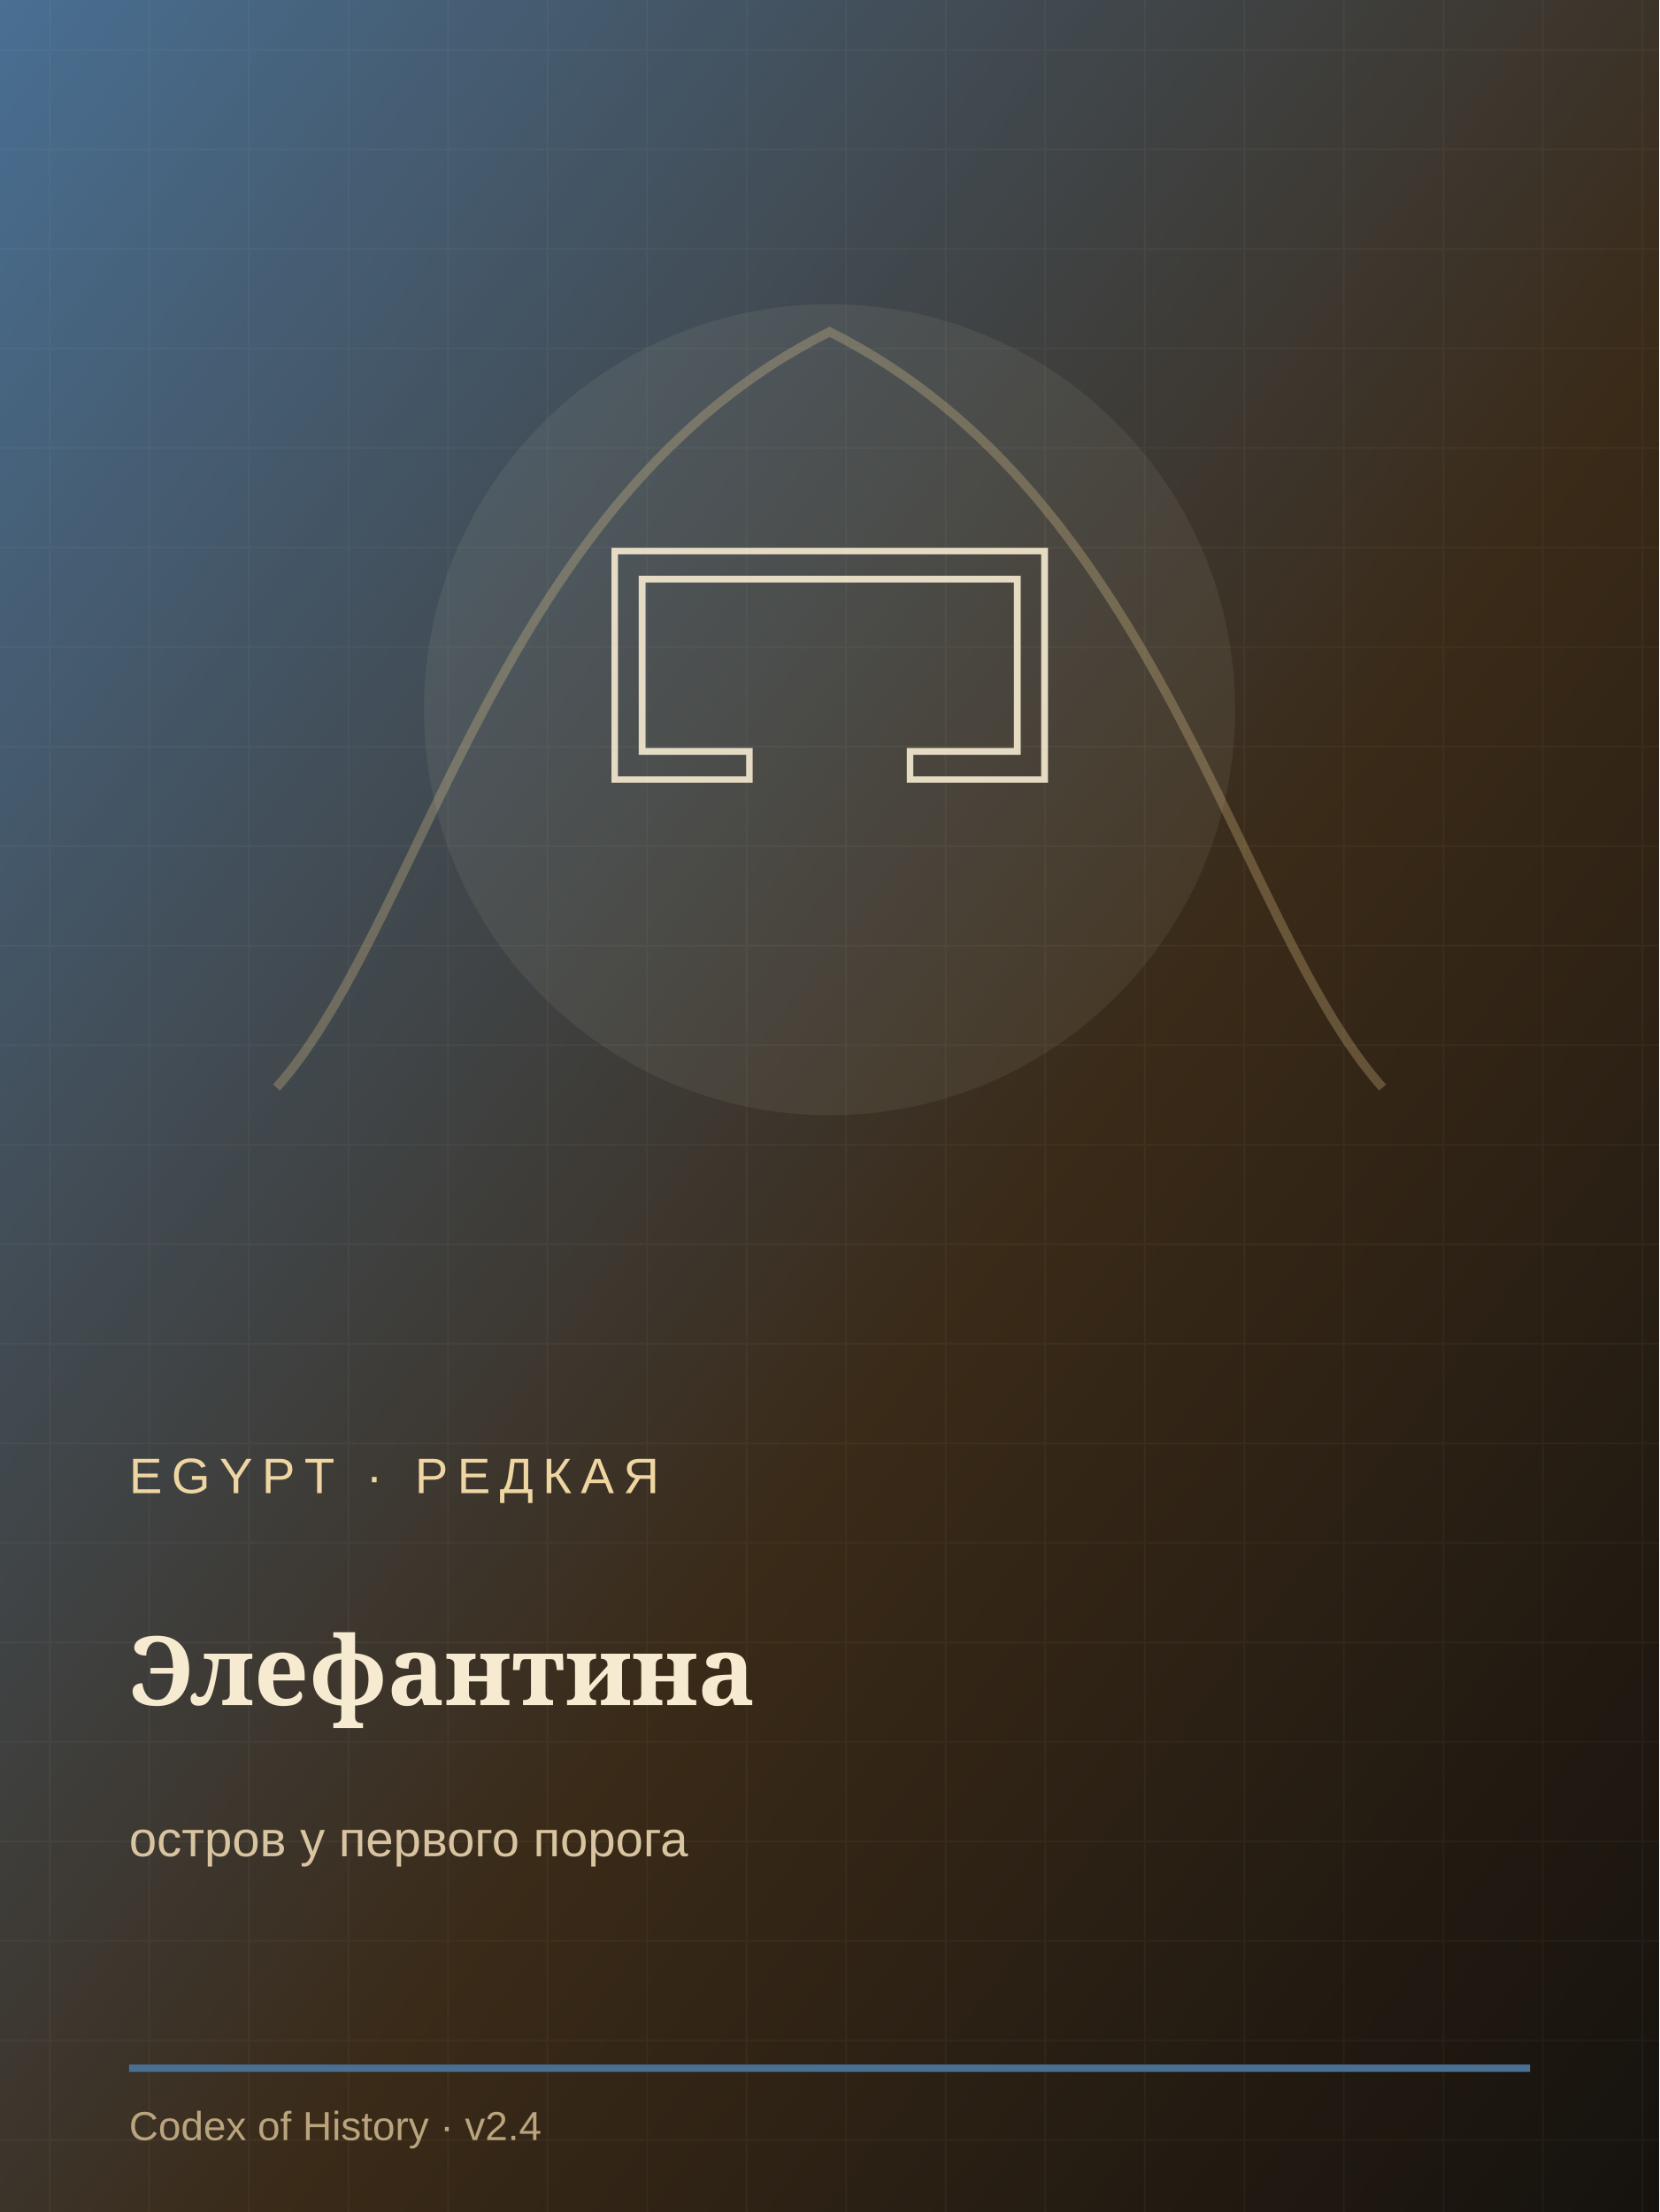
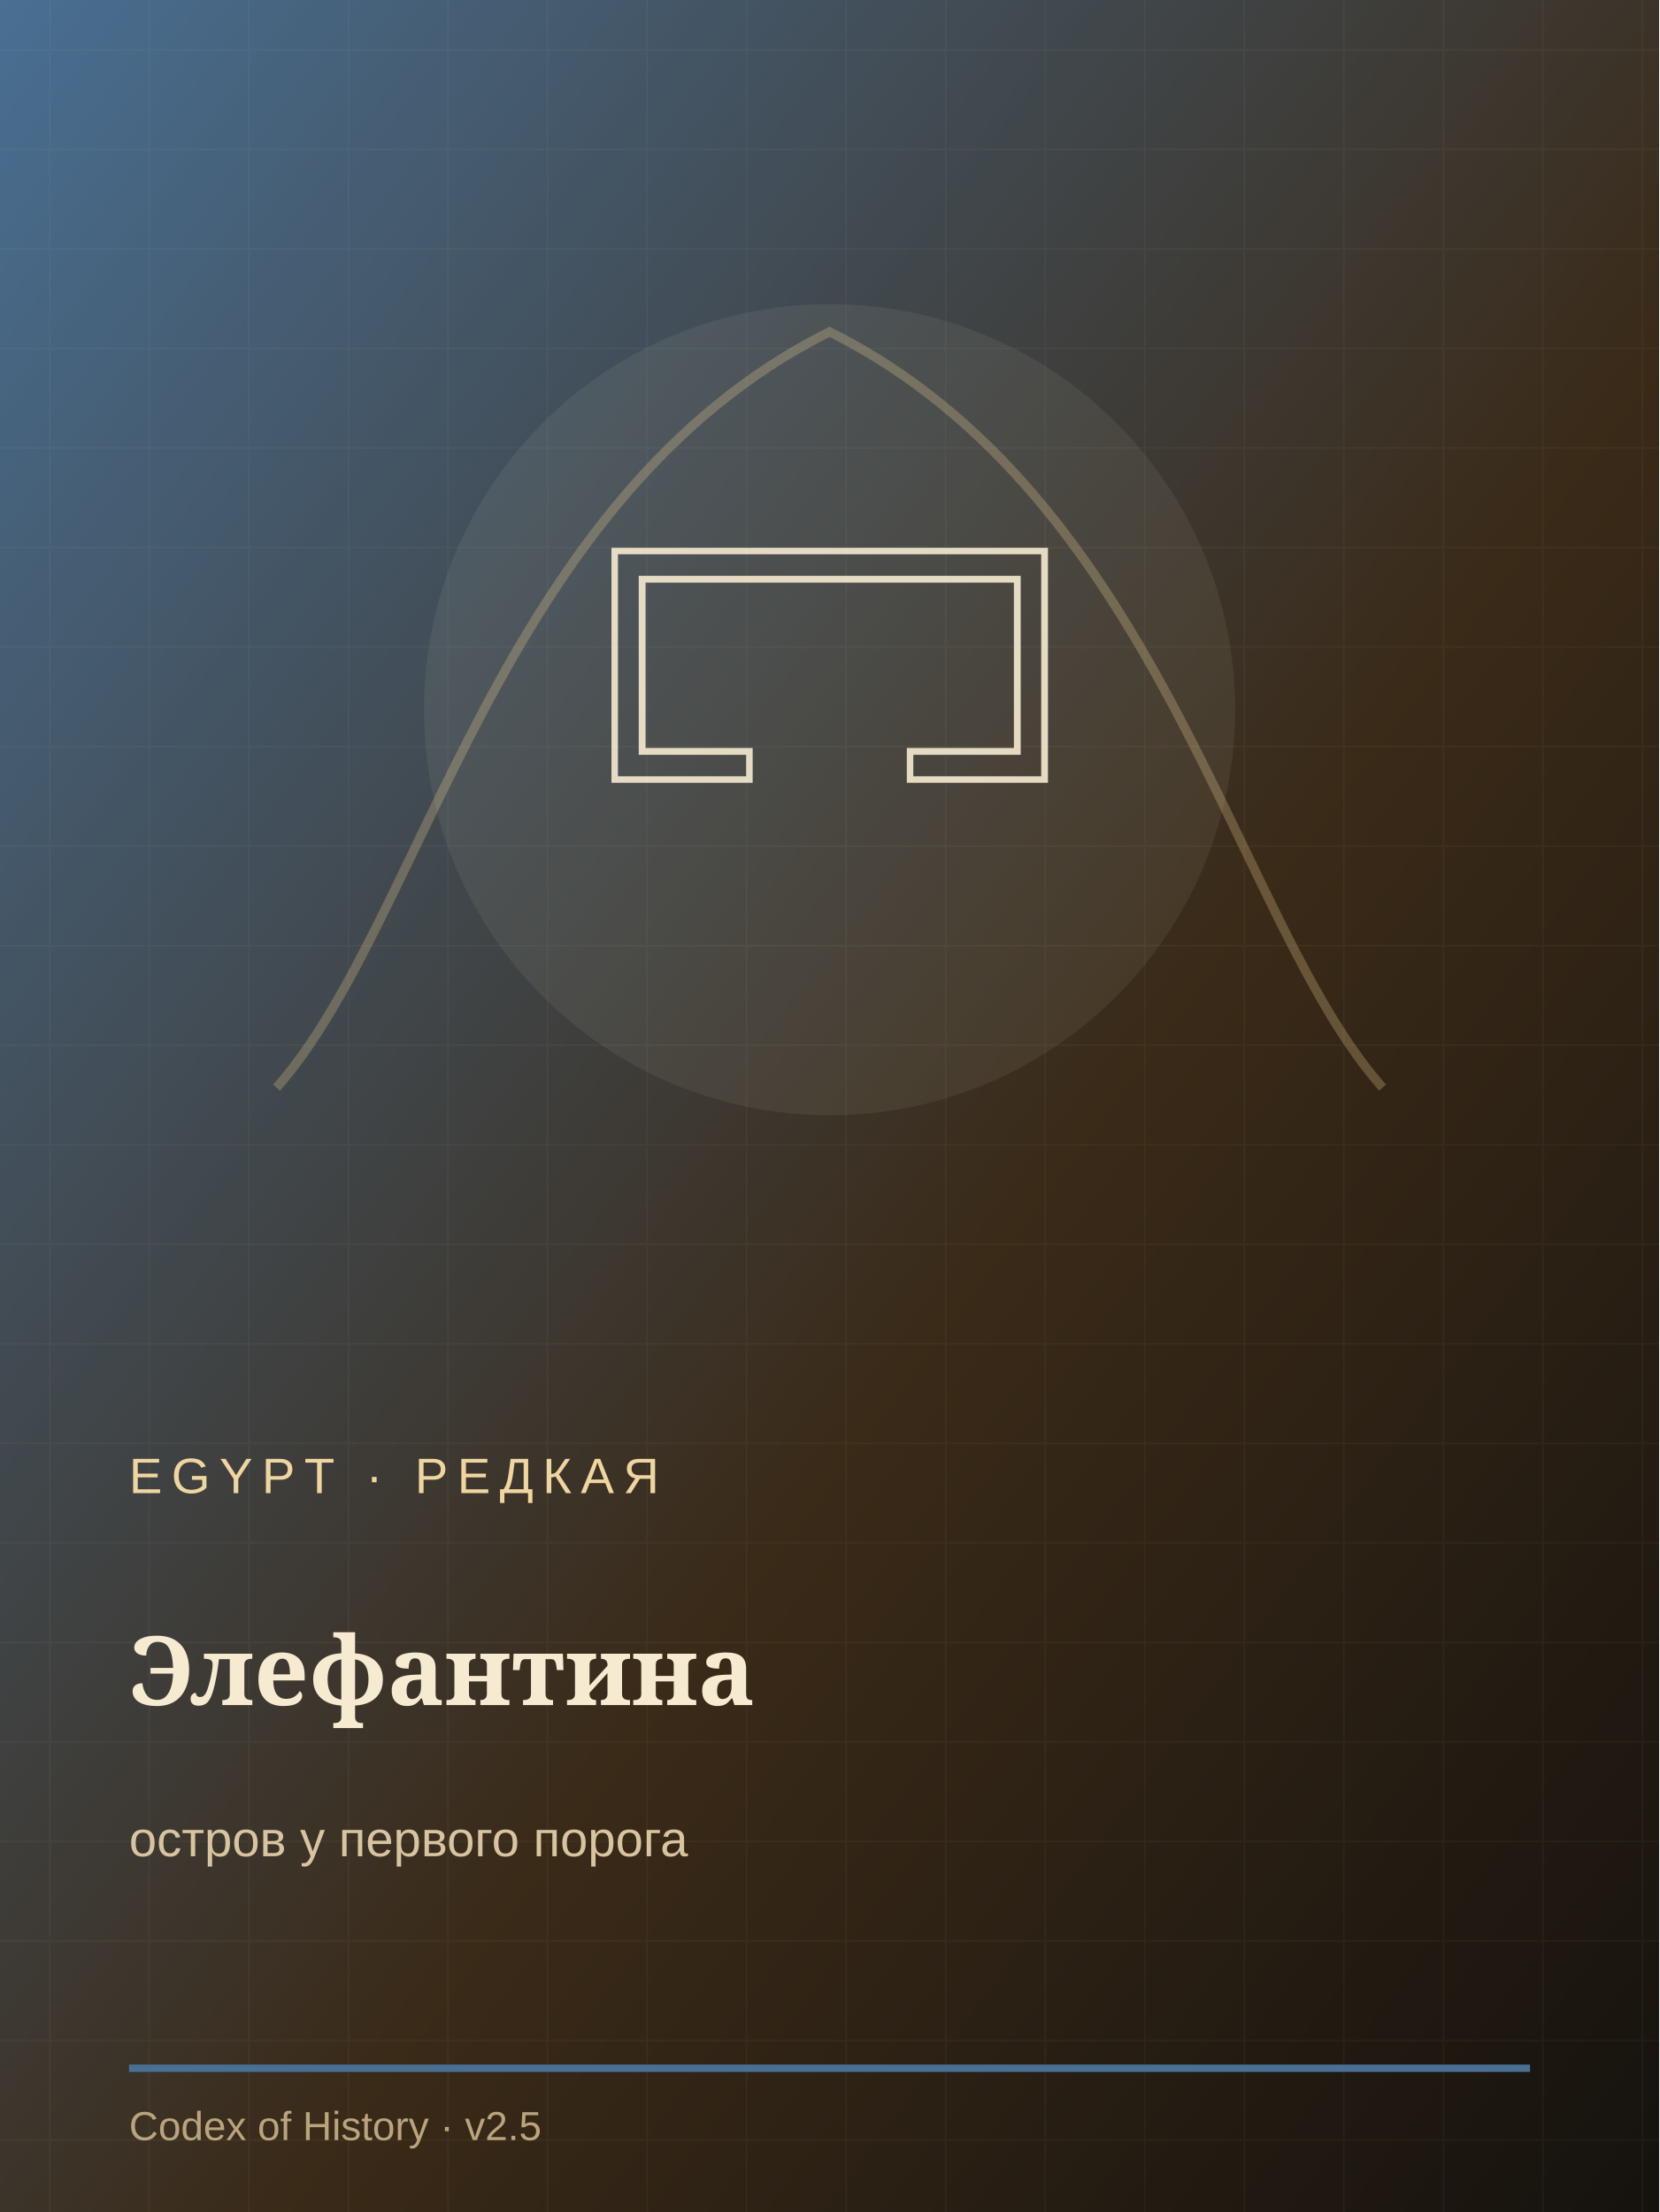
<svg xmlns="http://www.w3.org/2000/svg" width="900" height="1200" viewBox="0 0 900 1200">
  <defs>
    <linearGradient id="g" x1="0" y1="0" x2="1" y2="1">
      <stop stop-color="#496f93" />
      <stop offset=".58" stop-color="#3a2a18" />
      <stop offset="1" stop-color="#15120e" />
    </linearGradient>
    <pattern id="p" width="54" height="54" patternUnits="userSpaceOnUse">
      <path d="M0 27h54M27 0v54" stroke="#f6ead0" stroke-opacity=".035" />
    </pattern>
  </defs>
  <rect width="900" height="1200" fill="url(#g)" />
  <rect width="900" height="1200" fill="url(#p)" />
  <path d="M150 590 C230 500 270 270 450 180 C630 270 670 500 750 590" fill="none" stroke="#e7c98d" stroke-width="5" opacity=".28" />
  <circle cx="450" cy="385" r="220" fill="#f6ead0" opacity=".07" />
  <text x="450" y="445" text-anchor="middle" font-size="185" fill="#f6ead0" opacity=".9" font-family="Georgia">𓉐</text>
  <text x="70" y="810" font-size="27" letter-spacing="5" fill="#efd5a1" font-family="Arial">EGYPT · РЕДКАЯ</text>
  <text x="70" y="925" font-size="52" fill="#f6ead0" font-weight="700" font-family="Georgia">Элефантина</text>
  <text x="70" y="1007" font-size="27" fill="#d8c4a0" font-family="Arial">остров у первого порога</text>
  <path d="M70 1122h760" stroke="#496f93" stroke-width="4" />
-   <text x="70" y="1161" font-size="22" fill="#baa47e" font-family="Arial">Codex of History · v2.4</text>
+   <text x="70" y="1161" font-size="22" fill="#baa47e" font-family="Arial">Codex of History · v2.5</text>
</svg>
